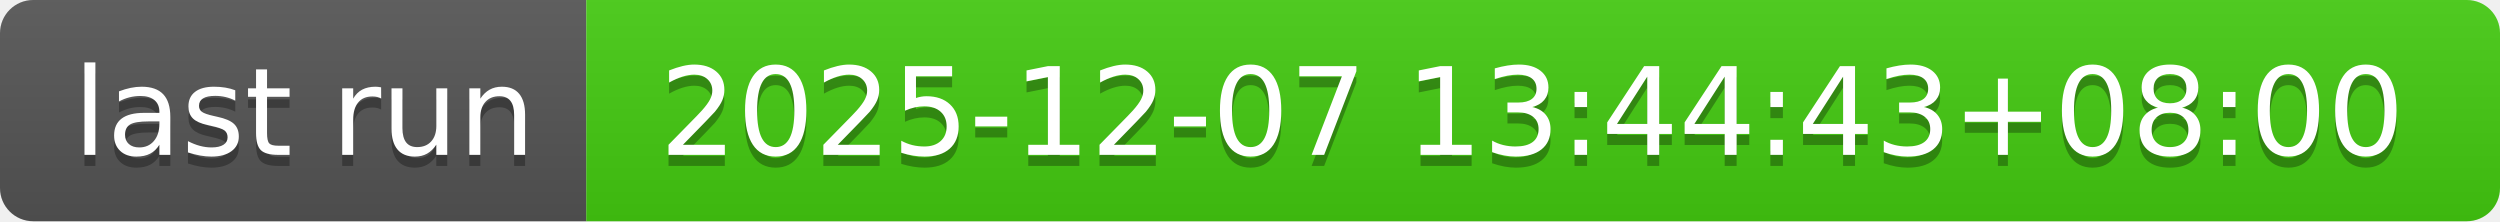
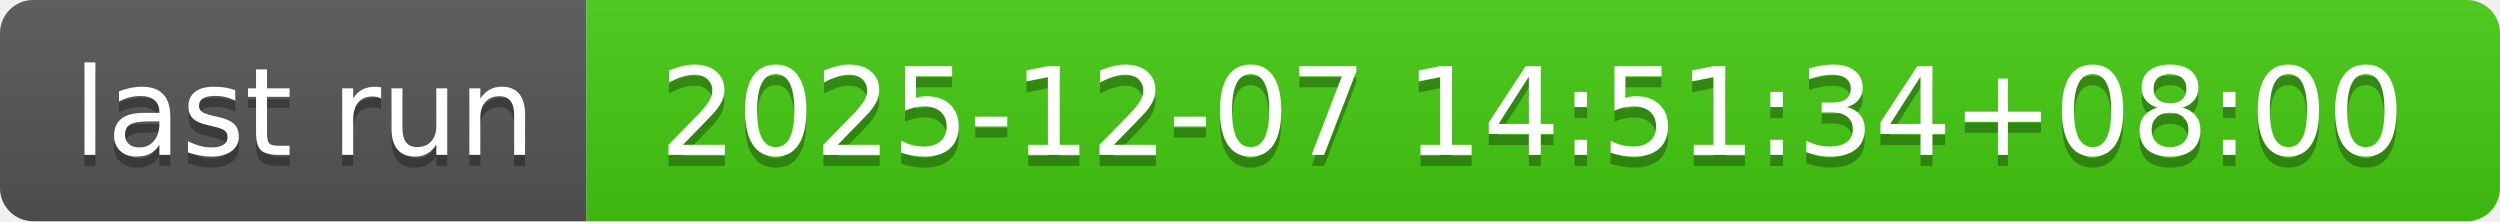
- <svg xmlns="http://www.w3.org/2000/svg" width="226" height="20" role="img" aria-label="last run: 2025-12-07 13:44:43+08:00">
+ <svg xmlns="http://www.w3.org/2000/svg" width="226" height="20" role="img" aria-label="last run: 2025-12-07 14:51:34+08:00">
  <linearGradient id="s" x2="0" y2="100%">
    <stop offset="0" stop-color="#bbb" stop-opacity=".1" />
    <stop offset="1" stop-opacity=".1" />
  </linearGradient>
  <clipPath id="r">
    <rect width="226" height="20" rx="3" fill="#fff" />
  </clipPath>
  <g clip-path="url(#r)">
    <rect width="53" height="20" fill="#555" />
    <rect x="53" width="173" height="20" fill="#4c1" />
    <rect width="226" height="20" fill="url(#s)" />
  </g>
  <g fill="#fff" text-anchor="middle" font-family="Verdana,Geneva,DejaVu Sans,sans-serif" text-rendering="geometricPrecision" font-size="110">
    <text aria-hidden="true" x="275" y="150" fill="#010101" fill-opacity=".3" transform="scale(.1)" textLength="430">last run</text>
    <text x="275" y="140" transform="scale(.1)" fill="#fff" textLength="430">last run</text>
-     <text aria-hidden="true" x="1385" y="150" fill="#010101" fill-opacity=".3" transform="scale(.1)" textLength="1630">2025-12-07 13:44:43+08:00</text>
-     <text x="1385" y="140" transform="scale(.1)" fill="#fff" textLength="1630">2025-12-07 13:44:43+08:00</text>
+     <text aria-hidden="true" x="1385" y="150" fill="#010101" fill-opacity=".3" transform="scale(.1)" textLength="1630">2025-12-07 14:51:34+08:00</text>
+     <text x="1385" y="140" transform="scale(.1)" fill="#fff" textLength="1630">2025-12-07 14:51:34+08:00</text>
  </g>
</svg>
